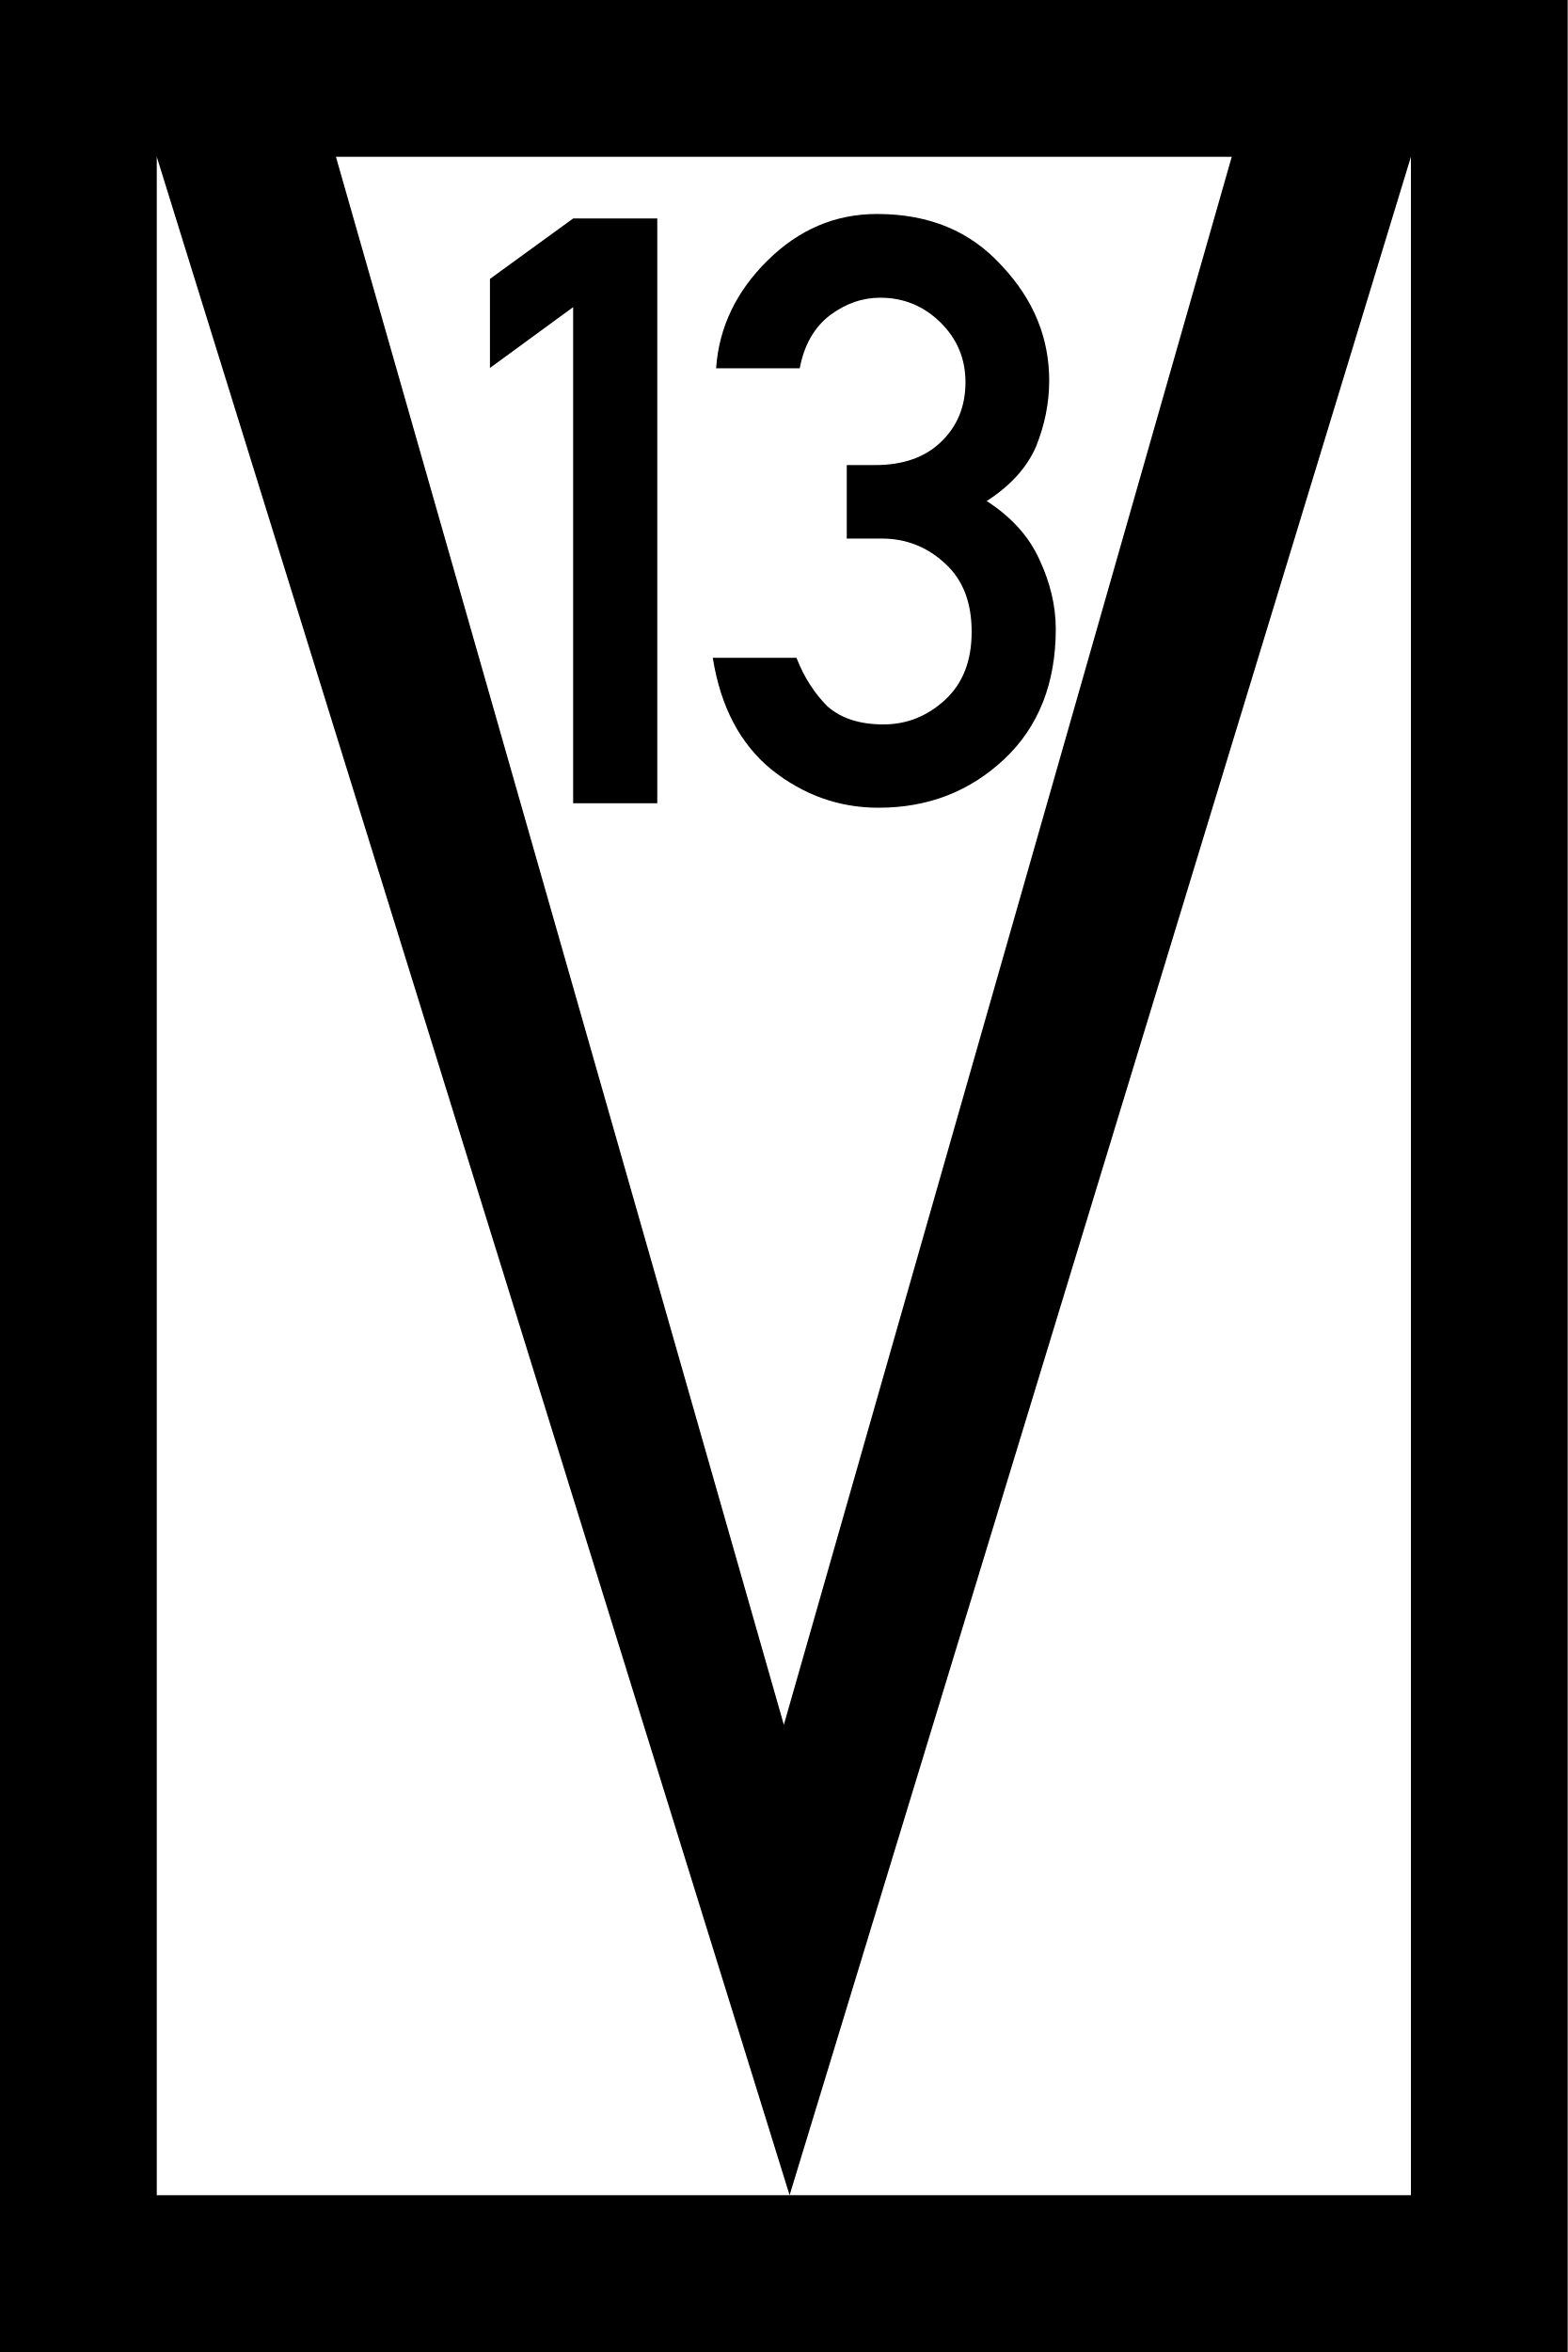
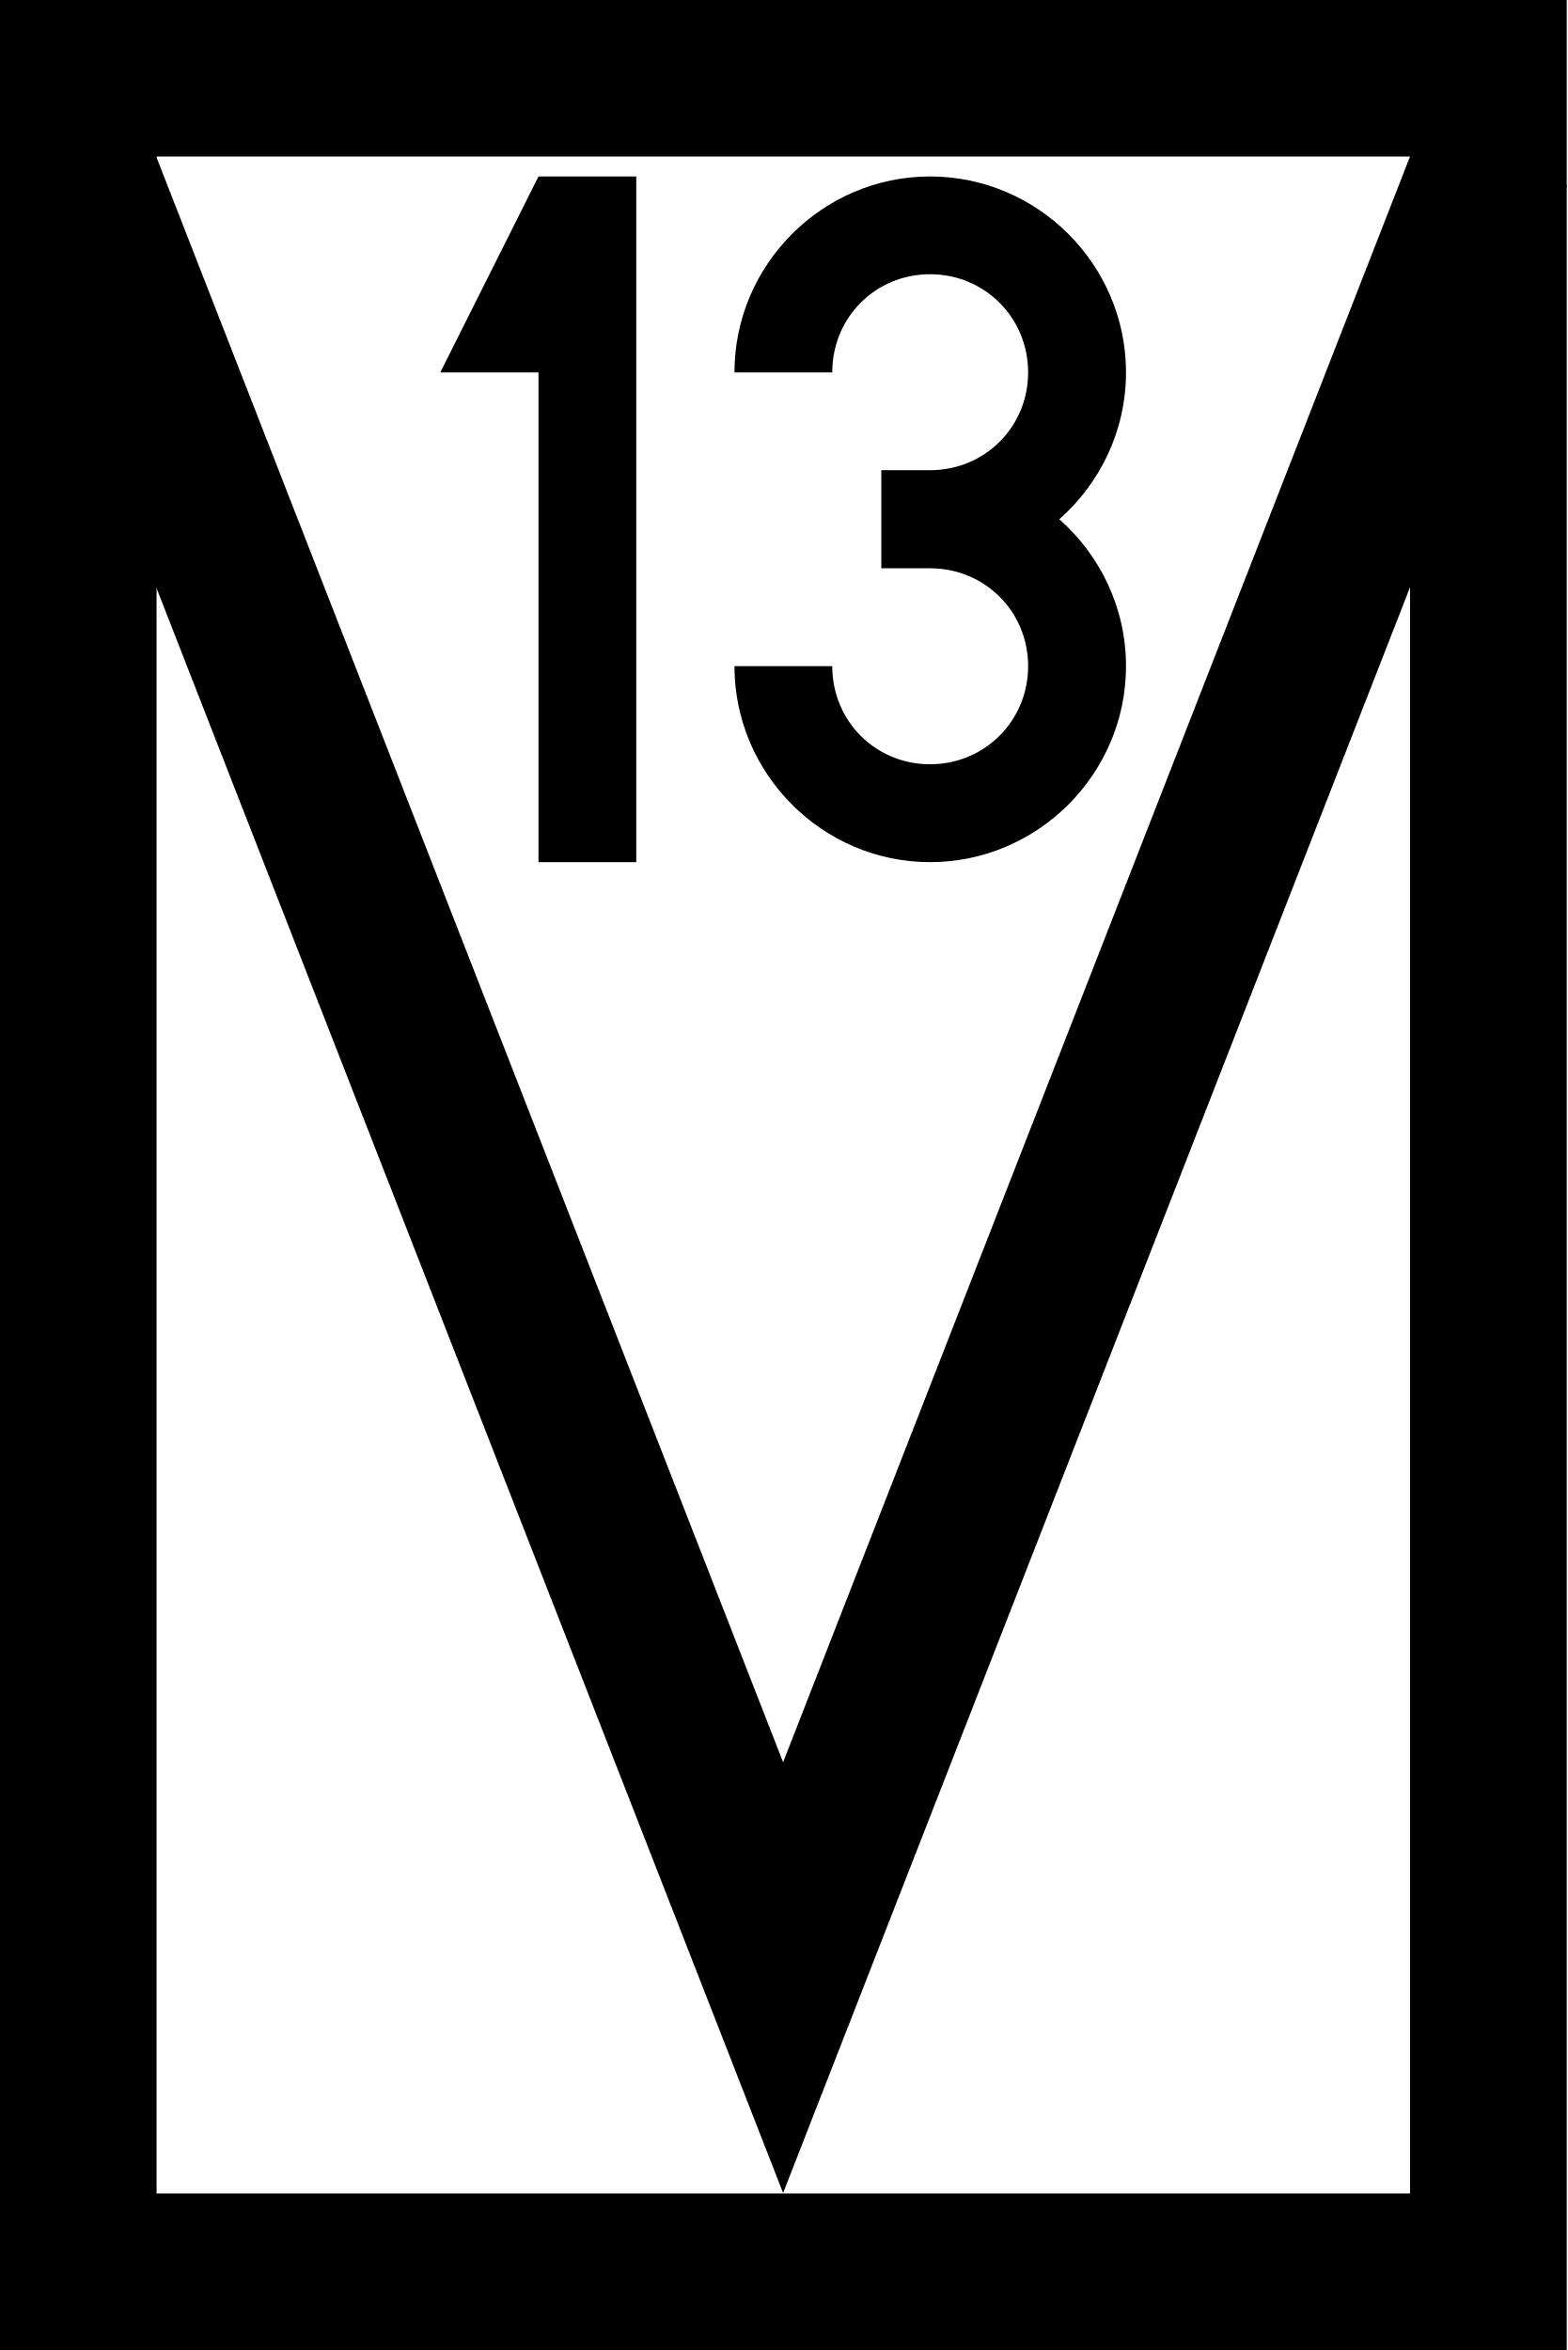
- <svg xmlns="http://www.w3.org/2000/svg" width="15" height="22.5" viewBox="0 0 15 22.5">
-   <path fill-rule="nonzero" fill="rgb(0%, 0%, 0%)" fill-opacity="1" d="M 0 0 L 15 0 L 15 22.5 L 0 22.5 Z M 0 0 " />
-   <path fill-rule="nonzero" fill="rgb(100%, 100%, 100%)" fill-opacity="1" d="M 1.5 1.5 L 13.5 1.5 L 13.5 21 L 1.5 21 Z M 1.5 1.5 " />
-   <path fill-rule="evenodd" fill="rgb(0%, 0%, 0%)" fill-opacity="1" d="M 1.5 0.75 L 1.5 1.5 L 7.555 21 L 13.5 1.5 L 13.5 0.75 L 12 0.75 L 7.5 16.5 L 3 0.75 Z M 1.5 0.75 " />
-   <path fill-rule="nonzero" fill="rgb(0%, 0%, 0%)" fill-opacity="1" d="M 5.484 7.684 L 5.484 2.938 L 4.688 3.52 L 4.688 2.668 L 5.484 2.09 L 6.289 2.09 L 6.289 7.684 Z M 5.484 7.684 " />
-   <path fill-rule="nonzero" fill="rgb(0%, 0%, 0%)" fill-opacity="1" d="M 8.102 5.152 L 8.102 4.449 L 8.375 4.449 C 8.641 4.449 8.852 4.375 9.004 4.227 C 9.16 4.078 9.238 3.887 9.238 3.656 C 9.238 3.43 9.156 3.238 8.996 3.082 C 8.836 2.926 8.645 2.848 8.422 2.848 C 8.254 2.848 8.094 2.902 7.941 3.016 C 7.793 3.129 7.695 3.297 7.652 3.523 L 6.852 3.523 C 6.879 3.129 7.047 2.785 7.344 2.492 C 7.645 2.195 7.992 2.047 8.391 2.047 C 8.891 2.047 9.285 2.211 9.586 2.543 C 9.891 2.867 10.039 3.234 10.039 3.641 C 10.039 3.855 9.996 4.066 9.914 4.27 C 9.828 4.469 9.672 4.645 9.441 4.793 C 9.676 4.945 9.844 5.129 9.945 5.352 C 10.047 5.57 10.102 5.793 10.102 6.016 C 10.102 6.535 9.938 6.953 9.609 7.262 C 9.281 7.57 8.883 7.727 8.406 7.727 C 8.027 7.727 7.688 7.605 7.383 7.363 C 7.082 7.117 6.895 6.762 6.82 6.293 L 7.621 6.293 C 7.695 6.484 7.797 6.637 7.918 6.758 C 8.047 6.871 8.223 6.93 8.453 6.93 C 8.676 6.93 8.871 6.852 9.043 6.695 C 9.215 6.535 9.297 6.32 9.297 6.043 C 9.297 5.766 9.215 5.547 9.043 5.391 C 8.875 5.234 8.672 5.152 8.438 5.152 Z M 8.102 5.152 " />
+ <svg xmlns="http://www.w3.org/2000/svg" width="15.341" height="23" viewBox="0 0 15.341 23">
+   <path fill-rule="nonzero" fill="rgb(100%, 100%, 100%)" fill-opacity="1" stroke-width="40" stroke-linecap="round" stroke-linejoin="miter" stroke="rgb(0%, 0%, 0%)" stroke-opacity="1" stroke-miterlimit="4" d="M 20.014 19.973 L 380.046 19.973 L 380.046 580.046 L 20.014 580.046 Z M 20.014 19.973 " transform="matrix(0.0383321, 0, 0, 0.0383321, -0.00154136, 0)" />
+   <path fill="none" stroke-width="40" stroke-linecap="butt" stroke-linejoin="miter" stroke="rgb(0%, 0%, 0%)" stroke-opacity="1" stroke-miterlimit="4" d="M 18.485 40.049 L 199.979 504.942 L 381.473 40.049 " transform="matrix(0.0383321, 0, 0, 0.0383321, -0.00154136, 0)" />
+   <path fill-rule="nonzero" fill="rgb(0%, 0%, 0%)" fill-opacity="1" d="M 6.227 1.727 L 5.27 1.727 L 4.309 3.645 L 5.27 3.645 L 5.27 8.438 L 6.227 8.438 Z M 6.227 1.727 " />
+   <path fill-rule="nonzero" fill="rgb(0%, 0%, 0%)" fill-opacity="1" d="M 9.102 1.727 C 8.051 1.727 7.188 2.59 7.188 3.645 L 8.145 3.645 C 8.145 3.109 8.566 2.684 9.102 2.684 C 9.637 2.684 10.062 3.109 10.062 3.645 C 10.062 4.18 9.637 4.602 9.102 4.602 L 8.625 4.602 L 8.625 5.562 L 9.102 5.562 C 9.637 5.562 10.062 5.984 10.062 6.52 C 10.062 7.055 9.637 7.48 9.102 7.48 C 8.566 7.48 8.145 7.055 8.145 6.52 L 7.188 6.52 C 7.188 7.574 8.051 8.438 9.102 8.438 C 10.156 8.438 11.02 7.574 11.02 6.52 C 11.02 5.949 10.766 5.434 10.367 5.082 C 10.766 4.73 11.02 4.215 11.02 3.645 C 11.02 2.59 10.156 1.727 9.102 1.727 Z M 9.102 1.727 " />
</svg>
